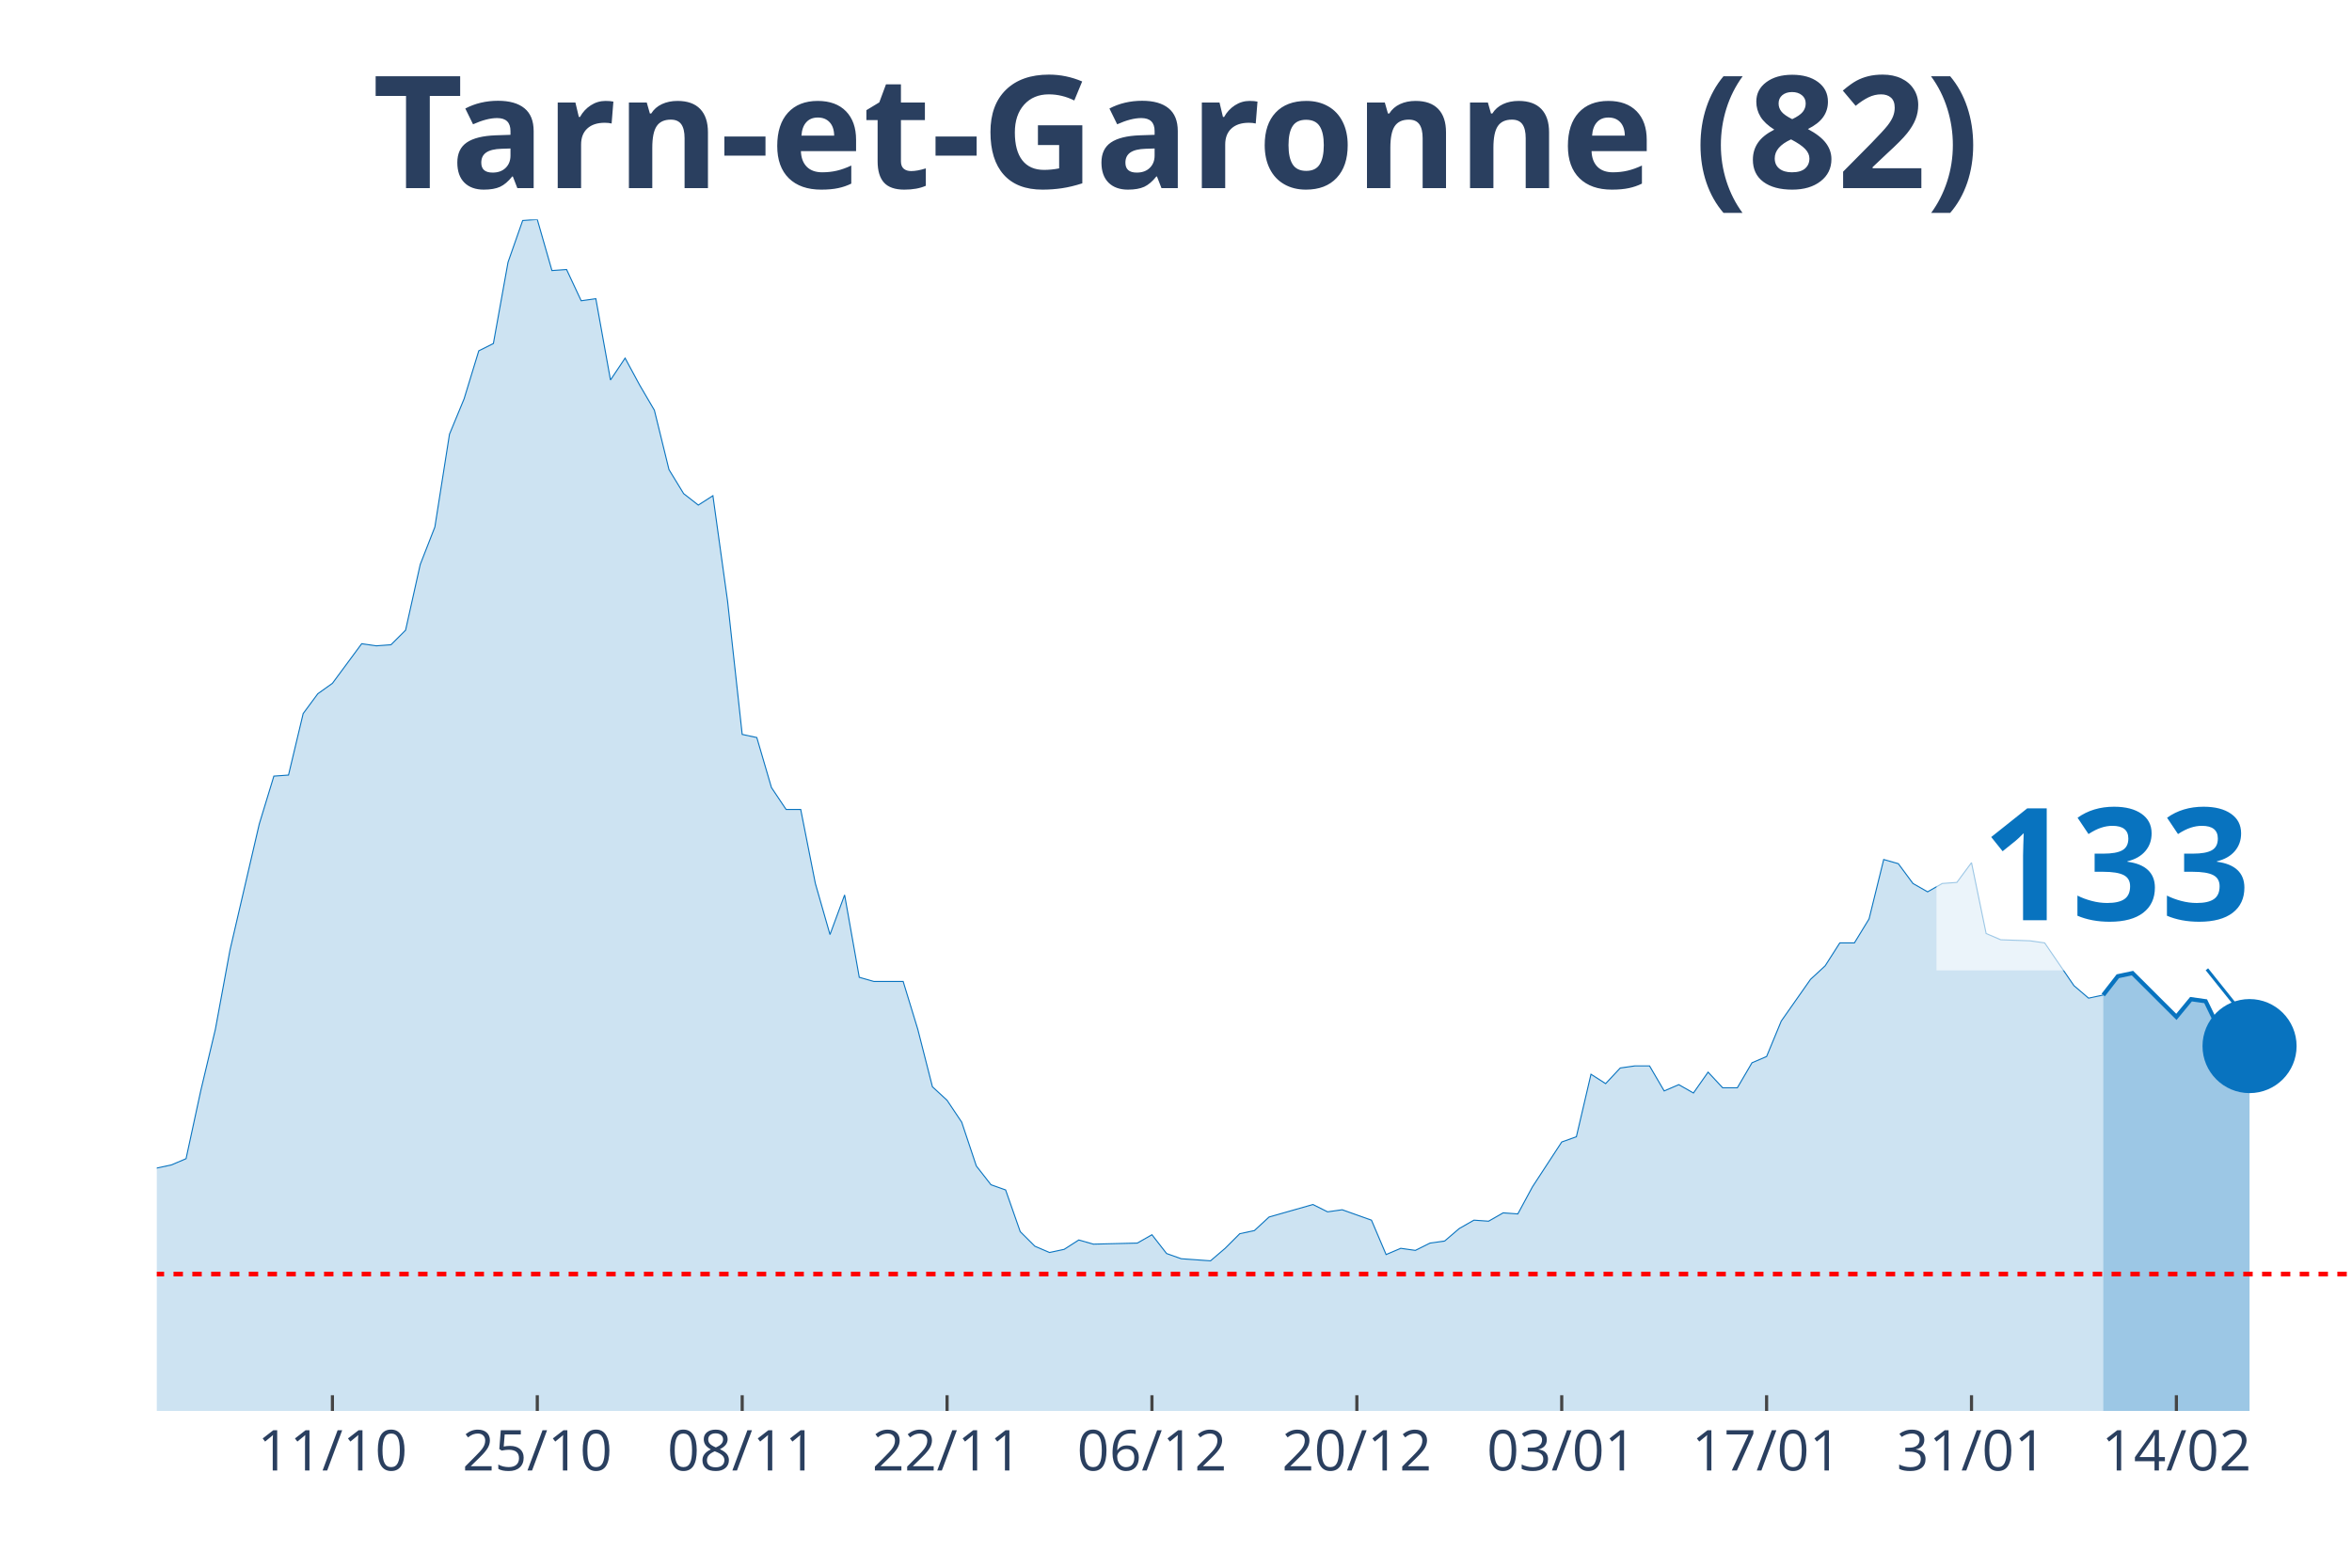
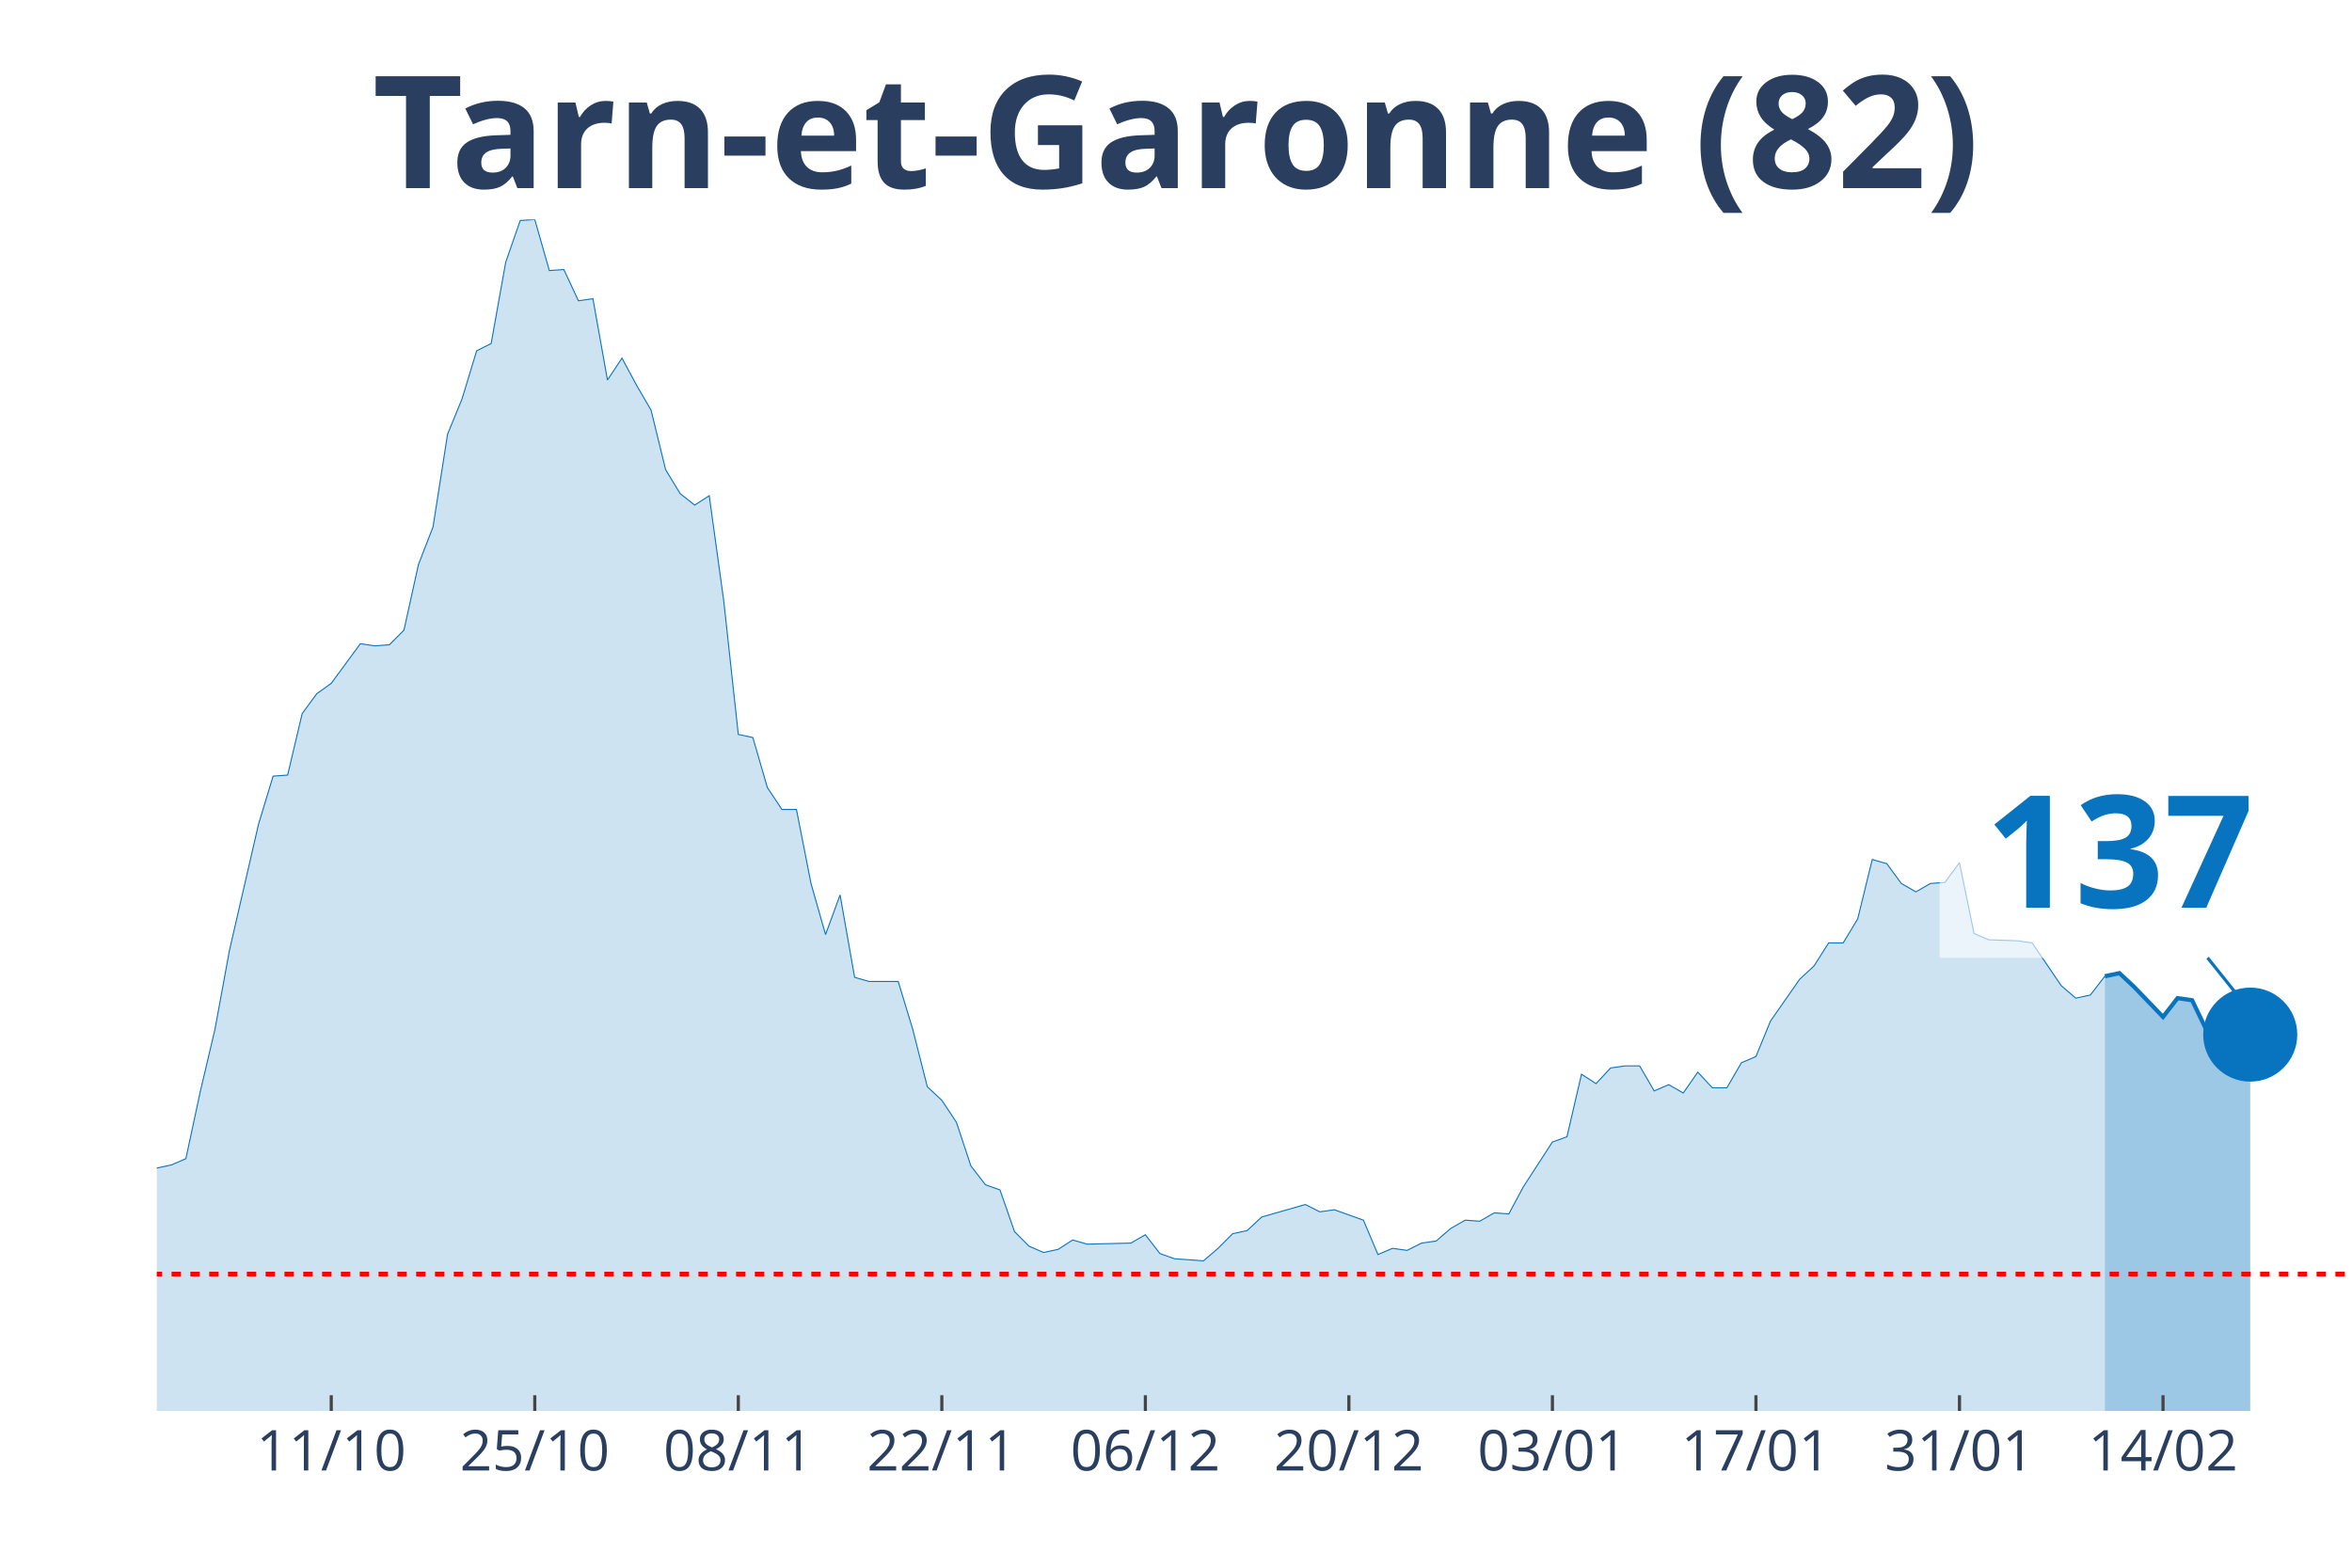
<svg xmlns="http://www.w3.org/2000/svg" class="main-svg" width="1125" height="750" style="" viewBox="0 0 750 500">
  <rect x="0" y="0" width="750" height="500" style="fill: rgb(0, 0, 0); fill-opacity: 0;" />
-   <defs id="defs-9492b1">
+   <defs id="defs-43caa2">
    <g class="clips">
-       <clipPath id="clip9492b1xyplot" class="plotclip">
+       <clipPath id="clip43caa2xyplot" class="plotclip">
        <rect width="700" height="380" />
      </clipPath>
-       <clipPath class="axesclip" id="clip9492b1x">
+       <clipPath class="axesclip" id="clip43caa2x">
        <rect x="50" y="0" width="700" height="500" />
      </clipPath>
-       <clipPath class="axesclip" id="clip9492b1y">
+       <clipPath class="axesclip" id="clip43caa2y">
        <rect x="0" y="70" width="750" height="380" />
      </clipPath>
-       <clipPath class="axesclip" id="clip9492b1xy">
+       <clipPath class="axesclip" id="clip43caa2xy">
        <rect x="50" y="70" width="700" height="380" />
      </clipPath>
    </g>
    <g class="gradients" />
  </defs>
  <g class="bglayer">
    <rect class="bg" x="50" y="70" width="700" height="380" style="fill: rgb(0, 0, 0); fill-opacity: 0; stroke-width: 0;" />
  </g>
  <g class="layer-below">
    <g class="imagelayer" />
    <g class="shapelayer" />
  </g>
  <g class="cartesianlayer">
    <g class="subplot xy">
      <g class="layer-subplot">
        <g class="shapelayer" />
        <g class="imagelayer" />
      </g>
      <g class="gridlayer">
        <g class="x">
-           <path class="xgrid crisp" transform="translate(106,0)" d="M0,70v380" style="stroke: rgb(255, 255, 255); stroke-opacity: 1; stroke-width: 1px;" />
-           <path class="xgrid crisp" transform="translate(171.33,0)" d="M0,70v380" style="stroke: rgb(255, 255, 255); stroke-opacity: 1; stroke-width: 1px;" />
-           <path class="xgrid crisp" transform="translate(236.67,0)" d="M0,70v380" style="stroke: rgb(255, 255, 255); stroke-opacity: 1; stroke-width: 1px;" />
-           <path class="xgrid crisp" transform="translate(302,0)" d="M0,70v380" style="stroke: rgb(255, 255, 255); stroke-opacity: 1; stroke-width: 1px;" />
-           <path class="xgrid crisp" transform="translate(367.33,0)" d="M0,70v380" style="stroke: rgb(255, 255, 255); stroke-opacity: 1; stroke-width: 1px;" />
-           <path class="xgrid crisp" transform="translate(432.67,0)" d="M0,70v380" style="stroke: rgb(255, 255, 255); stroke-opacity: 1; stroke-width: 1px;" />
-           <path class="xgrid crisp" transform="translate(498,0)" d="M0,70v380" style="stroke: rgb(255, 255, 255); stroke-opacity: 1; stroke-width: 1px;" />
-           <path class="xgrid crisp" transform="translate(563.33,0)" d="M0,70v380" style="stroke: rgb(255, 255, 255); stroke-opacity: 1; stroke-width: 1px;" />
-           <path class="xgrid crisp" transform="translate(628.67,0)" d="M0,70v380" style="stroke: rgb(255, 255, 255); stroke-opacity: 1; stroke-width: 1px;" />
-           <path class="xgrid crisp" transform="translate(694,0)" d="M0,70v380" style="stroke: rgb(255, 255, 255); stroke-opacity: 1; stroke-width: 1px;" />
+           <path class="xgrid crisp" transform="translate(105.63,0)" d="M0,70v380" style="stroke: rgb(255, 255, 255); stroke-opacity: 1; stroke-width: 1px;" />
+           <path class="xgrid crisp" transform="translate(170.53,0)" d="M0,70v380" style="stroke: rgb(255, 255, 255); stroke-opacity: 1; stroke-width: 1px;" />
+           <path class="xgrid crisp" transform="translate(235.43,0)" d="M0,70v380" style="stroke: rgb(255, 255, 255); stroke-opacity: 1; stroke-width: 1px;" />
+           <path class="xgrid crisp" transform="translate(300.33,0)" d="M0,70v380" style="stroke: rgb(255, 255, 255); stroke-opacity: 1; stroke-width: 1px;" />
+           <path class="xgrid crisp" transform="translate(365.23,0)" d="M0,70v380" style="stroke: rgb(255, 255, 255); stroke-opacity: 1; stroke-width: 1px;" />
+           <path class="xgrid crisp" transform="translate(430.13,0)" d="M0,70v380" style="stroke: rgb(255, 255, 255); stroke-opacity: 1; stroke-width: 1px;" />
+           <path class="xgrid crisp" transform="translate(495.03,0)" d="M0,70v380" style="stroke: rgb(255, 255, 255); stroke-opacity: 1; stroke-width: 1px;" />
+           <path class="xgrid crisp" transform="translate(559.93,0)" d="M0,70v380" style="stroke: rgb(255, 255, 255); stroke-opacity: 1; stroke-width: 1px;" />
+           <path class="xgrid crisp" transform="translate(624.83,0)" d="M0,70v380" style="stroke: rgb(255, 255, 255); stroke-opacity: 1; stroke-width: 1px;" />
+           <path class="xgrid crisp" transform="translate(689.74,0)" d="M0,70v380" style="stroke: rgb(255, 255, 255); stroke-opacity: 1; stroke-width: 1px;" />
        </g>
        <g class="y" />
      </g>
      <g class="zerolinelayer" />
      <path class="xlines-below" />
      <path class="ylines-below" />
      <g class="overlines-below" />
      <g class="xaxislayer-below" />
      <g class="yaxislayer-below" />
      <g class="overaxes-below" />
-       <g class="plot" transform="translate(50, 70)" clip-path="url('#clip9492b1xyplot')">
+       <g class="plot" transform="translate(50, 70)" clip-path="url('#clip43caa2xyplot')">
        <g class="scatterlayer mlayer">
-           <g class="trace scatter trace9a3837" style="stroke-miterlimit: 2;">
+           <g class="trace scatter traceae4e2b" style="stroke-miterlimit: 2;">
            <g class="fills">
              <g>
-                 <path class="js-fill" d="M620.67,380L-634.67,380L-634.67,376.34L-602,378.34L-597.33,378.34L-340.67,375.68L-336,375.35L-303.33,371.36L-298.67,372.69L-289.33,374.02L-284.67,374.02L-252,375.01L-247.33,373.68L-224,371.36L-219.33,371.36L-210,370.36L-205.33,363.38L-200.67,358.06L-196,358.06L-182,348.75L-177.33,343.43L-168,345.76L-163.33,339.44L-154,341.1L-149.33,340.77L-140,337.11L-135.33,329.47L-130.67,320.16L-126,319.16L-121.33,319.16L-116.67,306.53L-107.33,303.2L-102.67,306.19L-98,312.18L-93.33,309.85L-88.67,308.19L-84,311.18L-79.33,311.85L-74.67,308.85L-70,304.53L-65.33,292.9L-56,292.56L-51.33,288.91L-46.67,287.58L-42,284.92L-37.33,281.92L-32.67,289.24L-28,289.57L-23.33,291.23L-18.67,300.87L-14,299.21L-9.33,303.87L-4.67,307.19L0,302.54L4.67,301.54L9.33,299.55L14,277.94L18.67,258.32L23.33,233.05L32.67,192.83L37.33,177.53L42,177.2L46.67,157.59L51.33,151.27L56,147.94L65.33,135.31L70,135.98L74.67,135.64L79.33,130.99L84,110.04L88.67,98.08L93.33,68.49L98,57.18L102.67,41.89L107.33,39.56L112,13.63L116.67,0.33L121.33,0L126,16.29L130.67,15.96L135.33,25.93L140,25.27L144.67,51.2L149.33,44.22L154,52.86L158.67,60.84L163.33,79.79L168,87.44L172.67,91.09L177.33,88.1L182,121.68L186.67,164.23L191.33,165.23L196,181.19L200.67,188.17L205.33,188.17L210,211.78L214.67,228.07L219.33,215.43L224,241.7L228.67,243.03L238,243.03L242.67,258.32L247.33,276.61L252,280.93L256.67,287.91L261.33,301.87L266,307.86L270.67,309.52L275.33,322.82L280,327.47L284.67,329.47L289.33,328.47L294,325.48L298.67,326.81L312.67,326.47L317.33,323.81L322,329.8L326.67,331.46L336,332.13L340.67,328.14L345.33,323.48L350,322.48L354.67,318.16L359.33,316.83L368.67,314.17L373.33,316.5L378,315.84L382.67,317.5L387.33,319.16L392,330.13L396.67,328.14L401.33,328.8L406,326.47L410.67,325.81L415.33,321.82L420,319.16L424.67,319.49L429.33,316.83L434,317.17L438.67,308.52L448,294.23L452.67,292.56L457.33,272.62L462,275.61L466.67,270.62L471.33,269.96L476,269.96L480.67,277.94L485.33,275.94L490,278.6L494.67,271.95L499.33,276.94L504,276.94L508.67,268.96L513.33,266.96L518,255.66L527.33,242.36L532,238.04L536.67,230.73L541.33,230.73L546,223.08L550.67,204.13L555.33,205.46L560,211.78L564.67,214.44L569.33,211.78L574,211.44L578.67,205.13L583.33,227.73L588,229.73L597.33,230.06L602,230.73L611.33,244.36L616,248.35L620.67,247.35" style="fill: rgb(8, 115, 191); fill-opacity: 0.2; stroke-width: 0;" />
+                 <path class="js-fill" d="M621.19,380L-630.46,380L-630.46,376.34L-598.01,378.34L-593.38,378.34L-338.41,375.68L-333.77,375.35L-301.32,371.36L-296.69,372.69L-287.42,374.02L-282.78,374.02L-250.33,375.01L-245.7,373.68L-222.52,371.36L-217.88,371.36L-208.61,370.36L-203.97,363.38L-199.34,358.06L-194.7,358.06L-180.79,348.75L-176.16,343.43L-166.89,345.76L-162.25,339.44L-152.98,341.1L-148.34,340.77L-139.07,337.11L-134.44,329.47L-129.8,320.16L-125.17,319.16L-120.53,319.16L-115.89,306.53L-106.62,303.2L-101.99,306.19L-97.35,312.18L-92.72,309.85L-88.08,308.19L-83.44,311.18L-78.81,311.85L-74.17,308.85L-69.54,304.53L-64.9,292.9L-55.63,292.56L-50.99,288.91L-46.36,287.58L-41.72,284.92L-37.09,281.92L-32.45,289.24L-27.81,289.57L-23.18,291.23L-18.54,300.87L-13.91,299.21L-9.27,303.87L-4.64,307.19L0,302.54L4.64,301.54L9.27,299.55L13.91,277.94L18.54,258.32L23.18,233.05L32.45,192.83L37.09,177.53L41.72,177.2L46.36,157.59L50.99,151.27L55.63,147.94L64.9,135.31L69.54,135.98L74.17,135.64L78.81,130.99L83.44,110.04L88.08,98.08L92.72,68.49L97.35,57.18L101.99,41.89L106.62,39.56L111.26,13.63L115.89,0.33L120.53,0L125.17,16.29L129.8,15.96L134.44,25.93L139.07,25.27L143.71,51.2L148.34,44.22L152.98,52.86L157.62,60.84L162.25,79.79L166.89,87.44L171.52,91.09L176.16,88.1L180.79,121.68L185.43,164.23L190.07,165.23L194.7,181.19L199.34,188.17L203.97,188.17L208.61,211.78L213.25,228.07L217.88,215.43L222.52,241.7L227.15,243.03L236.42,243.03L241.06,258.32L245.7,276.61L250.33,280.93L254.97,287.91L259.6,301.87L264.24,307.86L268.87,309.52L273.51,322.82L278.15,327.47L282.78,329.47L287.42,328.47L292.05,325.48L296.69,326.81L310.6,326.47L315.23,323.81L319.87,329.8L324.5,331.46L333.77,332.13L338.41,328.14L343.05,323.48L347.68,322.48L352.32,318.16L356.95,316.83L366.23,314.17L370.86,316.5L375.5,315.84L380.13,317.5L384.77,319.16L389.4,330.13L394.04,328.14L398.68,328.8L403.31,326.47L407.95,325.81L412.58,321.82L417.22,319.16L421.85,319.49L426.49,316.83L431.13,317.17L435.76,308.52L445.03,294.23L449.67,292.56L454.3,272.62L458.94,275.61L463.58,270.62L468.21,269.96L472.85,269.96L477.48,277.94L482.12,275.94L486.75,278.6L491.39,271.95L496.03,276.94L500.66,276.94L505.3,268.96L509.93,266.96L514.57,255.66L523.84,242.36L528.48,238.04L533.11,230.73L537.75,230.73L542.38,223.08L547.02,204.13L551.66,205.46L556.29,211.78L560.93,214.44L565.56,211.78L570.2,211.44L574.83,205.13L579.47,227.73L584.11,229.73L593.38,230.06L598.01,230.73L607.28,244.36L611.92,248.35L616.56,247.35L621.19,241.36" style="fill: rgb(8, 115, 191); fill-opacity: 0.2; stroke-width: 0;" />
              </g>
            </g>
            <g class="errorbars" />
            <g class="lines">
-               <path class="js-line" d="M-634.67,376.34L-602,378.34L-597.33,378.34L-340.67,375.68L-336,375.35L-303.33,371.36L-298.67,372.69L-289.33,374.02L-284.67,374.02L-252,375.01L-247.33,373.68L-224,371.36L-219.33,371.36L-210,370.36L-205.33,363.38L-200.67,358.06L-196,358.06L-182,348.75L-177.33,343.43L-168,345.76L-163.33,339.44L-154,341.1L-149.33,340.77L-140,337.11L-135.33,329.47L-130.67,320.16L-126,319.16L-121.33,319.16L-116.67,306.53L-107.33,303.2L-102.67,306.19L-98,312.18L-93.33,309.85L-88.67,308.19L-84,311.18L-79.33,311.85L-74.67,308.85L-70,304.53L-65.33,292.9L-56,292.56L-51.33,288.91L-46.67,287.58L-42,284.92L-37.33,281.92L-32.67,289.24L-28,289.57L-23.33,291.23L-18.67,300.87L-14,299.21L-9.33,303.87L-4.67,307.19L0,302.54L4.67,301.54L9.33,299.55L14,277.94L18.67,258.32L23.33,233.05L32.67,192.83L37.33,177.53L42,177.2L46.67,157.59L51.33,151.27L56,147.94L65.33,135.31L70,135.98L74.67,135.64L79.33,130.99L84,110.04L88.67,98.08L93.33,68.49L98,57.18L102.67,41.89L107.33,39.56L112,13.63L116.67,0.33L121.33,0L126,16.29L130.67,15.96L135.33,25.93L140,25.27L144.67,51.2L149.33,44.22L154,52.86L158.67,60.84L163.33,79.79L168,87.44L172.67,91.09L177.33,88.1L182,121.68L186.67,164.23L191.33,165.23L196,181.19L200.67,188.17L205.33,188.17L210,211.78L214.67,228.07L219.33,215.43L224,241.7L228.67,243.03L238,243.03L242.67,258.32L247.33,276.61L252,280.93L256.67,287.91L261.33,301.87L266,307.86L270.67,309.52L275.33,322.82L280,327.47L284.67,329.47L289.33,328.47L294,325.48L298.67,326.81L312.67,326.47L317.33,323.81L322,329.8L326.67,331.46L336,332.13L340.67,328.14L345.33,323.48L350,322.48L354.67,318.16L359.33,316.83L368.67,314.17L373.33,316.5L378,315.84L382.67,317.5L387.33,319.16L392,330.13L396.67,328.14L401.33,328.8L406,326.47L410.67,325.81L415.33,321.82L420,319.16L424.67,319.49L429.33,316.83L434,317.17L438.67,308.52L448,294.23L452.67,292.56L457.33,272.62L462,275.61L466.67,270.62L471.33,269.96L476,269.96L480.67,277.94L485.33,275.94L490,278.6L494.67,271.95L499.33,276.94L504,276.94L508.67,268.96L513.33,266.96L518,255.66L527.33,242.36L532,238.04L536.67,230.73L541.33,230.73L546,223.08L550.67,204.13L555.33,205.46L560,211.78L564.67,214.44L569.33,211.78L574,211.44L578.67,205.13L583.33,227.73L588,229.73L597.33,230.06L602,230.73L611.33,244.36L616,248.35L620.67,247.35" style="vector-effect: non-scaling-stroke; fill: none; stroke: rgb(8, 115, 191); stroke-opacity: 1; stroke-width: 0.5px; opacity: 1;" />
+               <path class="js-line" d="M-630.46,376.34L-598.01,378.34L-593.38,378.34L-338.41,375.68L-333.77,375.35L-301.32,371.36L-296.69,372.69L-287.42,374.02L-282.78,374.02L-250.33,375.01L-245.7,373.68L-222.52,371.36L-217.88,371.36L-208.61,370.36L-203.97,363.38L-199.34,358.06L-194.7,358.06L-180.79,348.75L-176.16,343.43L-166.89,345.76L-162.25,339.44L-152.98,341.1L-148.34,340.77L-139.07,337.11L-134.44,329.47L-129.8,320.16L-125.17,319.16L-120.53,319.16L-115.89,306.53L-106.62,303.2L-101.99,306.19L-97.35,312.18L-92.72,309.85L-88.08,308.19L-83.44,311.18L-78.81,311.85L-74.17,308.85L-69.54,304.53L-64.9,292.9L-55.63,292.56L-50.99,288.91L-46.36,287.58L-41.72,284.92L-37.09,281.92L-32.45,289.24L-27.81,289.57L-23.18,291.23L-18.54,300.87L-13.91,299.21L-9.27,303.87L-4.64,307.19L0,302.54L4.64,301.54L9.27,299.55L13.91,277.94L18.54,258.32L23.18,233.05L32.45,192.83L37.09,177.53L41.72,177.2L46.36,157.59L50.99,151.27L55.63,147.94L64.9,135.31L69.54,135.98L74.17,135.64L78.81,130.99L83.44,110.04L88.08,98.08L92.72,68.49L97.35,57.18L101.99,41.89L106.62,39.56L111.26,13.63L115.89,0.33L120.53,0L125.17,16.29L129.8,15.96L134.44,25.93L139.07,25.27L143.71,51.2L148.34,44.22L152.98,52.86L157.62,60.84L162.25,79.79L166.89,87.44L171.52,91.09L176.16,88.1L180.79,121.68L185.43,164.23L190.07,165.23L194.7,181.19L199.34,188.17L203.97,188.17L208.61,211.78L213.25,228.07L217.88,215.43L222.52,241.7L227.15,243.03L236.42,243.03L241.06,258.32L245.7,276.61L250.33,280.93L254.97,287.91L259.6,301.87L264.24,307.86L268.87,309.52L273.51,322.82L278.15,327.47L282.78,329.47L287.42,328.47L292.05,325.48L296.69,326.81L310.6,326.47L315.23,323.81L319.87,329.8L324.5,331.46L333.77,332.13L338.41,328.14L343.05,323.48L347.68,322.48L352.32,318.16L356.95,316.83L366.23,314.17L370.86,316.5L375.5,315.84L380.13,317.5L384.77,319.16L389.4,330.13L394.04,328.14L398.68,328.8L403.31,326.47L407.95,325.81L412.58,321.82L417.22,319.16L421.85,319.49L426.49,316.83L431.13,317.17L435.76,308.52L445.03,294.23L449.67,292.56L454.3,272.62L458.94,275.61L463.58,270.62L468.21,269.96L472.85,269.96L477.48,277.94L482.12,275.94L486.75,278.6L491.39,271.95L496.03,276.94L500.66,276.94L505.3,268.96L509.93,266.96L514.57,255.66L523.84,242.36L528.48,238.04L533.11,230.73L537.75,230.73L542.38,223.08L547.02,204.13L551.66,205.46L556.29,211.78L560.93,214.44L565.56,211.78L570.2,211.44L574.83,205.13L579.47,227.73L584.11,229.73L593.38,230.06L598.01,230.73L607.28,244.36L611.92,248.35L616.56,247.35L621.19,241.36" style="vector-effect: non-scaling-stroke; fill: none; stroke: rgb(8, 115, 191); stroke-opacity: 1; stroke-width: 0.5px; opacity: 1;" />
            </g>
            <g class="points" />
            <g class="text" />
          </g>
-           <g class="trace scatter trace9febf6" style="stroke-miterlimit: 2;">
+           <g class="trace scatter trace65197b" style="stroke-miterlimit: 2;">
            <g class="fills">
              <g>
-                 <path class="js-fill" d="M667.33,380L620.67,380L620.67,247.35L625.33,241.36L630,240.37L644,254.33L648.67,248.68L653.33,249.34L658,258.99L662.67,260.31L667.33,263.64" style="fill: rgb(8, 115, 191); fill-opacity: 0.4; stroke-width: 0;" />
+                 <path class="js-fill" d="M667.55,380L621.19,380L621.19,241.36L625.83,240.37L630.46,244.69L639.74,254.33L644.37,248.35L649.01,249.01L653.64,258.65L658.28,259.98L662.91,263.31L667.55,259.98" style="fill: rgb(8, 115, 191); fill-opacity: 0.4; stroke-width: 0;" />
              </g>
            </g>
            <g class="errorbars" />
            <g class="lines">
-               <path class="js-line" d="M620.67,247.35L625.33,241.36L630,240.37L644,254.33L648.67,248.68L653.33,249.34L658,258.99L662.67,260.31L667.33,263.64" style="vector-effect: non-scaling-stroke; fill: none; stroke: rgb(8, 115, 191); stroke-opacity: 1; stroke-width: 2px; opacity: 1;" />
+               <path class="js-line" d="M621.19,241.36L625.83,240.37L630.46,244.69L639.74,254.33L644.37,248.35L649.01,249.01L653.64,258.65L658.28,259.98L662.91,263.31L667.55,259.98" style="vector-effect: non-scaling-stroke; fill: none; stroke: rgb(8, 115, 191); stroke-opacity: 1; stroke-width: 2px; opacity: 1;" />
            </g>
            <g class="points" />
            <g class="text" />
          </g>
-           <g class="trace scatter tracea6fe9d" style="stroke-miterlimit: 2; opacity: 1;">
+           <g class="trace scatter trace34eaf0" style="stroke-miterlimit: 2; opacity: 1;">
            <g class="fills" />
            <g class="errorbars" />
            <g class="lines" />
            <g class="points">
-               <path class="point" transform="translate(667.33,263.64)" d="M15,0A15,15 0 1,1 0,-15A15,15 0 0,1 15,0Z" style="opacity: 1; stroke-width: 0px; fill: rgb(8, 115, 191); fill-opacity: 1;" />
+               <path class="point" transform="translate(667.55,259.98)" d="M15,0A15,15 0 1,1 0,-15A15,15 0 0,1 15,0Z" style="opacity: 1; stroke-width: 0px; fill: rgb(8, 115, 191); fill-opacity: 1;" />
            </g>
            <g class="text" />
          </g>
        </g>
      </g>
      <g class="overplot" />
      <path class="xlines-above crisp" style="fill: none; stroke-width: 1px; stroke: rgb(0, 0, 0); stroke-opacity: 0;" d="" />
      <path class="ylines-above crisp" style="fill: none;" d="M0,0" />
      <g class="overlines-above" />
      <g class="xaxislayer-above">
-         <path class="xtick ticks crisp" d="M0,450v-5" transform="translate(106,0)" style="stroke: rgb(68, 68, 68); stroke-opacity: 1; stroke-width: 1px;" />
-         <path class="xtick ticks crisp" d="M0,450v-5" transform="translate(171.33,0)" style="stroke: rgb(68, 68, 68); stroke-opacity: 1; stroke-width: 1px;" />
-         <path class="xtick ticks crisp" d="M0,450v-5" transform="translate(236.67,0)" style="stroke: rgb(68, 68, 68); stroke-opacity: 1; stroke-width: 1px;" />
-         <path class="xtick ticks crisp" d="M0,450v-5" transform="translate(302,0)" style="stroke: rgb(68, 68, 68); stroke-opacity: 1; stroke-width: 1px;" />
-         <path class="xtick ticks crisp" d="M0,450v-5" transform="translate(367.33,0)" style="stroke: rgb(68, 68, 68); stroke-opacity: 1; stroke-width: 1px;" />
-         <path class="xtick ticks crisp" d="M0,450v-5" transform="translate(432.67,0)" style="stroke: rgb(68, 68, 68); stroke-opacity: 1; stroke-width: 1px;" />
-         <path class="xtick ticks crisp" d="M0,450v-5" transform="translate(498,0)" style="stroke: rgb(68, 68, 68); stroke-opacity: 1; stroke-width: 1px;" />
-         <path class="xtick ticks crisp" d="M0,450v-5" transform="translate(563.33,0)" style="stroke: rgb(68, 68, 68); stroke-opacity: 1; stroke-width: 1px;" />
-         <path class="xtick ticks crisp" d="M0,450v-5" transform="translate(628.67,0)" style="stroke: rgb(68, 68, 68); stroke-opacity: 1; stroke-width: 1px;" />
-         <path class="xtick ticks crisp" d="M0,450v-5" transform="translate(694,0)" style="stroke: rgb(68, 68, 68); stroke-opacity: 1; stroke-width: 1px;" />
+         <path class="xtick ticks crisp" d="M0,450v-5" transform="translate(105.63,0)" style="stroke: rgb(68, 68, 68); stroke-opacity: 1; stroke-width: 1px;" />
+         <path class="xtick ticks crisp" d="M0,450v-5" transform="translate(170.53,0)" style="stroke: rgb(68, 68, 68); stroke-opacity: 1; stroke-width: 1px;" />
+         <path class="xtick ticks crisp" d="M0,450v-5" transform="translate(235.43,0)" style="stroke: rgb(68, 68, 68); stroke-opacity: 1; stroke-width: 1px;" />
+         <path class="xtick ticks crisp" d="M0,450v-5" transform="translate(300.33,0)" style="stroke: rgb(68, 68, 68); stroke-opacity: 1; stroke-width: 1px;" />
+         <path class="xtick ticks crisp" d="M0,450v-5" transform="translate(365.23,0)" style="stroke: rgb(68, 68, 68); stroke-opacity: 1; stroke-width: 1px;" />
+         <path class="xtick ticks crisp" d="M0,450v-5" transform="translate(430.13,0)" style="stroke: rgb(68, 68, 68); stroke-opacity: 1; stroke-width: 1px;" />
+         <path class="xtick ticks crisp" d="M0,450v-5" transform="translate(495.03,0)" style="stroke: rgb(68, 68, 68); stroke-opacity: 1; stroke-width: 1px;" />
+         <path class="xtick ticks crisp" d="M0,450v-5" transform="translate(559.93,0)" style="stroke: rgb(68, 68, 68); stroke-opacity: 1; stroke-width: 1px;" />
+         <path class="xtick ticks crisp" d="M0,450v-5" transform="translate(624.83,0)" style="stroke: rgb(68, 68, 68); stroke-opacity: 1; stroke-width: 1px;" />
+         <path class="xtick ticks crisp" d="M0,450v-5" transform="translate(689.74,0)" style="stroke: rgb(68, 68, 68); stroke-opacity: 1; stroke-width: 1px;" />
        <g class="xtick">
-           <text text-anchor="middle" x="0" y="469" transform="translate(106,0)" style="font-family: 'Open Sans', verdana, arial, sans-serif; font-size: 18px; fill: rgb(42, 63, 95); fill-opacity: 1; white-space: pre;">11/10</text>
+           <text text-anchor="middle" x="0" y="469" transform="translate(105.63,0)" style="font-family: 'Open Sans', verdana, arial, sans-serif; font-size: 18px; fill: rgb(42, 63, 95); fill-opacity: 1; white-space: pre;">11/10</text>
        </g>
        <g class="xtick">
-           <text text-anchor="middle" x="0" y="469" transform="translate(171.33,0)" style="font-family: 'Open Sans', verdana, arial, sans-serif; font-size: 18px; fill: rgb(42, 63, 95); fill-opacity: 1; white-space: pre;">25/10</text>
+           <text text-anchor="middle" x="0" y="469" transform="translate(170.53,0)" style="font-family: 'Open Sans', verdana, arial, sans-serif; font-size: 18px; fill: rgb(42, 63, 95); fill-opacity: 1; white-space: pre;">25/10</text>
        </g>
        <g class="xtick">
-           <text text-anchor="middle" x="0" y="469" transform="translate(236.67,0)" style="font-family: 'Open Sans', verdana, arial, sans-serif; font-size: 18px; fill: rgb(42, 63, 95); fill-opacity: 1; white-space: pre;">08/11</text>
+           <text text-anchor="middle" x="0" y="469" transform="translate(235.43,0)" style="font-family: 'Open Sans', verdana, arial, sans-serif; font-size: 18px; fill: rgb(42, 63, 95); fill-opacity: 1; white-space: pre;">08/11</text>
        </g>
        <g class="xtick">
-           <text text-anchor="middle" x="0" y="469" transform="translate(302,0)" style="font-family: 'Open Sans', verdana, arial, sans-serif; font-size: 18px; fill: rgb(42, 63, 95); fill-opacity: 1; white-space: pre;">22/11</text>
+           <text text-anchor="middle" x="0" y="469" transform="translate(300.33,0)" style="font-family: 'Open Sans', verdana, arial, sans-serif; font-size: 18px; fill: rgb(42, 63, 95); fill-opacity: 1; white-space: pre;">22/11</text>
        </g>
        <g class="xtick">
-           <text text-anchor="middle" x="0" y="469" transform="translate(367.33,0)" style="font-family: 'Open Sans', verdana, arial, sans-serif; font-size: 18px; fill: rgb(42, 63, 95); fill-opacity: 1; white-space: pre;">06/12</text>
+           <text text-anchor="middle" x="0" y="469" transform="translate(365.23,0)" style="font-family: 'Open Sans', verdana, arial, sans-serif; font-size: 18px; fill: rgb(42, 63, 95); fill-opacity: 1; white-space: pre;">06/12</text>
        </g>
        <g class="xtick">
-           <text text-anchor="middle" x="0" y="469" transform="translate(432.67,0)" style="font-family: 'Open Sans', verdana, arial, sans-serif; font-size: 18px; fill: rgb(42, 63, 95); fill-opacity: 1; white-space: pre;">20/12</text>
+           <text text-anchor="middle" x="0" y="469" transform="translate(430.13,0)" style="font-family: 'Open Sans', verdana, arial, sans-serif; font-size: 18px; fill: rgb(42, 63, 95); fill-opacity: 1; white-space: pre;">20/12</text>
        </g>
        <g class="xtick">
-           <text text-anchor="middle" x="0" y="469" transform="translate(498,0)" style="font-family: 'Open Sans', verdana, arial, sans-serif; font-size: 18px; fill: rgb(42, 63, 95); fill-opacity: 1; white-space: pre;">03/01</text>
+           <text text-anchor="middle" x="0" y="469" transform="translate(495.03,0)" style="font-family: 'Open Sans', verdana, arial, sans-serif; font-size: 18px; fill: rgb(42, 63, 95); fill-opacity: 1; white-space: pre;">03/01</text>
        </g>
        <g class="xtick">
-           <text text-anchor="middle" x="0" y="469" transform="translate(563.33,0)" style="font-family: 'Open Sans', verdana, arial, sans-serif; font-size: 18px; fill: rgb(42, 63, 95); fill-opacity: 1; white-space: pre;">17/01</text>
+           <text text-anchor="middle" x="0" y="469" transform="translate(559.93,0)" style="font-family: 'Open Sans', verdana, arial, sans-serif; font-size: 18px; fill: rgb(42, 63, 95); fill-opacity: 1; white-space: pre;">17/01</text>
        </g>
        <g class="xtick">
-           <text text-anchor="middle" x="0" y="469" transform="translate(628.67,0)" style="font-family: 'Open Sans', verdana, arial, sans-serif; font-size: 18px; fill: rgb(42, 63, 95); fill-opacity: 1; white-space: pre;">31/01</text>
+           <text text-anchor="middle" x="0" y="469" transform="translate(624.83,0)" style="font-family: 'Open Sans', verdana, arial, sans-serif; font-size: 18px; fill: rgb(42, 63, 95); fill-opacity: 1; white-space: pre;">31/01</text>
        </g>
        <g class="xtick">
-           <text text-anchor="middle" x="0" y="469" transform="translate(694,0)" style="font-family: 'Open Sans', verdana, arial, sans-serif; font-size: 18px; fill: rgb(42, 63, 95); fill-opacity: 1; white-space: pre;">14/02</text>
+           <text text-anchor="middle" x="0" y="469" transform="translate(689.74,0)" style="font-family: 'Open Sans', verdana, arial, sans-serif; font-size: 18px; fill: rgb(42, 63, 95); fill-opacity: 1; white-space: pre;">14/02</text>
        </g>
      </g>
      <g class="yaxislayer-above" />
      <g class="overaxes-above" />
    </g>
  </g>
  <g class="polarlayer" />
  <g class="ternarylayer" />
  <g class="geolayer" />
  <g class="funnelarealayer" />
  <g class="pielayer" />
  <g class="treemaplayer" />
  <g class="sunburstlayer" />
  <g class="glimages" />
-   <defs id="topdefs-9492b1">
+   <defs id="topdefs-43caa2">
    <g class="clips" />
  </defs>
  <g class="layer-above">
    <g class="imagelayer" />
    <g class="shapelayer">
-       <path data-index="0" fill-rule="evenodd" d="M-2572.67,406.35L838.67,406.35" clip-path="url('#clip9492b1xy')" style="opacity: 1; stroke: rgb(255, 0, 0); stroke-opacity: 1; fill: rgb(0, 0, 0); fill-opacity: 0; stroke-dasharray: 3px, 3px; stroke-width: 1.5px;" />
+       <path data-index="0" fill-rule="evenodd" d="M-2555.3,406.35L833.44,406.35" clip-path="url('#clip43caa2xy')" style="opacity: 1; stroke: rgb(255, 0, 0); stroke-opacity: 1; fill: rgb(0, 0, 0); fill-opacity: 0; stroke-dasharray: 3px, 3px; stroke-width: 1.5px;" />
    </g>
  </g>
  <g class="infolayer">
    <g class="g-gtitle">
      <text class="gtitle" x="375" y="25" text-anchor="middle" dy="0.7em" style="font-family: 'Open Sans', verdana, arial, sans-serif; font-size: 50px; fill: rgb(42, 63, 95); opacity: 1; font-weight: normal; white-space: pre;">
        <tspan style="font-weight:bold">Tarn-et-Garonne (82)</tspan>
      </text>
    </g>
    <g class="g-xtitle" />
    <g class="annotation" data-index="0" style="opacity: 1;">
-       <g class="annotation-text-g" transform="rotate(0,675.33,273.64)">
-         <g class="cursor-pointer" transform="translate(617, 238)">
+       <g class="annotation-text-g" transform="rotate(0,675.55,269.98)">
+         <g class="cursor-pointer" transform="translate(618, 234)">
          <rect class="bg" x="0.5" y="0.5" width="115" height="71" style="stroke-width: 1px; stroke: rgb(0, 0, 0); stroke-opacity: 0; fill: rgb(255, 255, 255); fill-opacity: 0.6;" />
          <text class="annotation-text" text-anchor="middle" x="57.812" y="55.5" style="font-family: 'Open Sans', verdana, arial, sans-serif; font-size: 50px; fill: rgb(8, 115, 191); fill-opacity: 1; white-space: pre;">
-             <tspan style="font-weight:bold">133 </tspan>
+             <tspan style="font-weight:bold">137 </tspan>
          </text>
        </g>
      </g>
      <g class="annotation-arrow-g" style="opacity: 1;">
-         <path d="M703.73,309.14L715.33,323.64" style="stroke-width: 1px; stroke: rgb(8, 115, 191); stroke-opacity: 1; stroke-dasharray: 0px, 0px, 18.569px, 18.569px;" />
+         <path d="M703.95,305.48L715.55,319.98" style="stroke-width: 1px; stroke: rgb(8, 115, 191); stroke-opacity: 1; stroke-dasharray: 0px, 0px, 18.569px, 18.569px;" />
      </g>
    </g>
  </g>
</svg>
